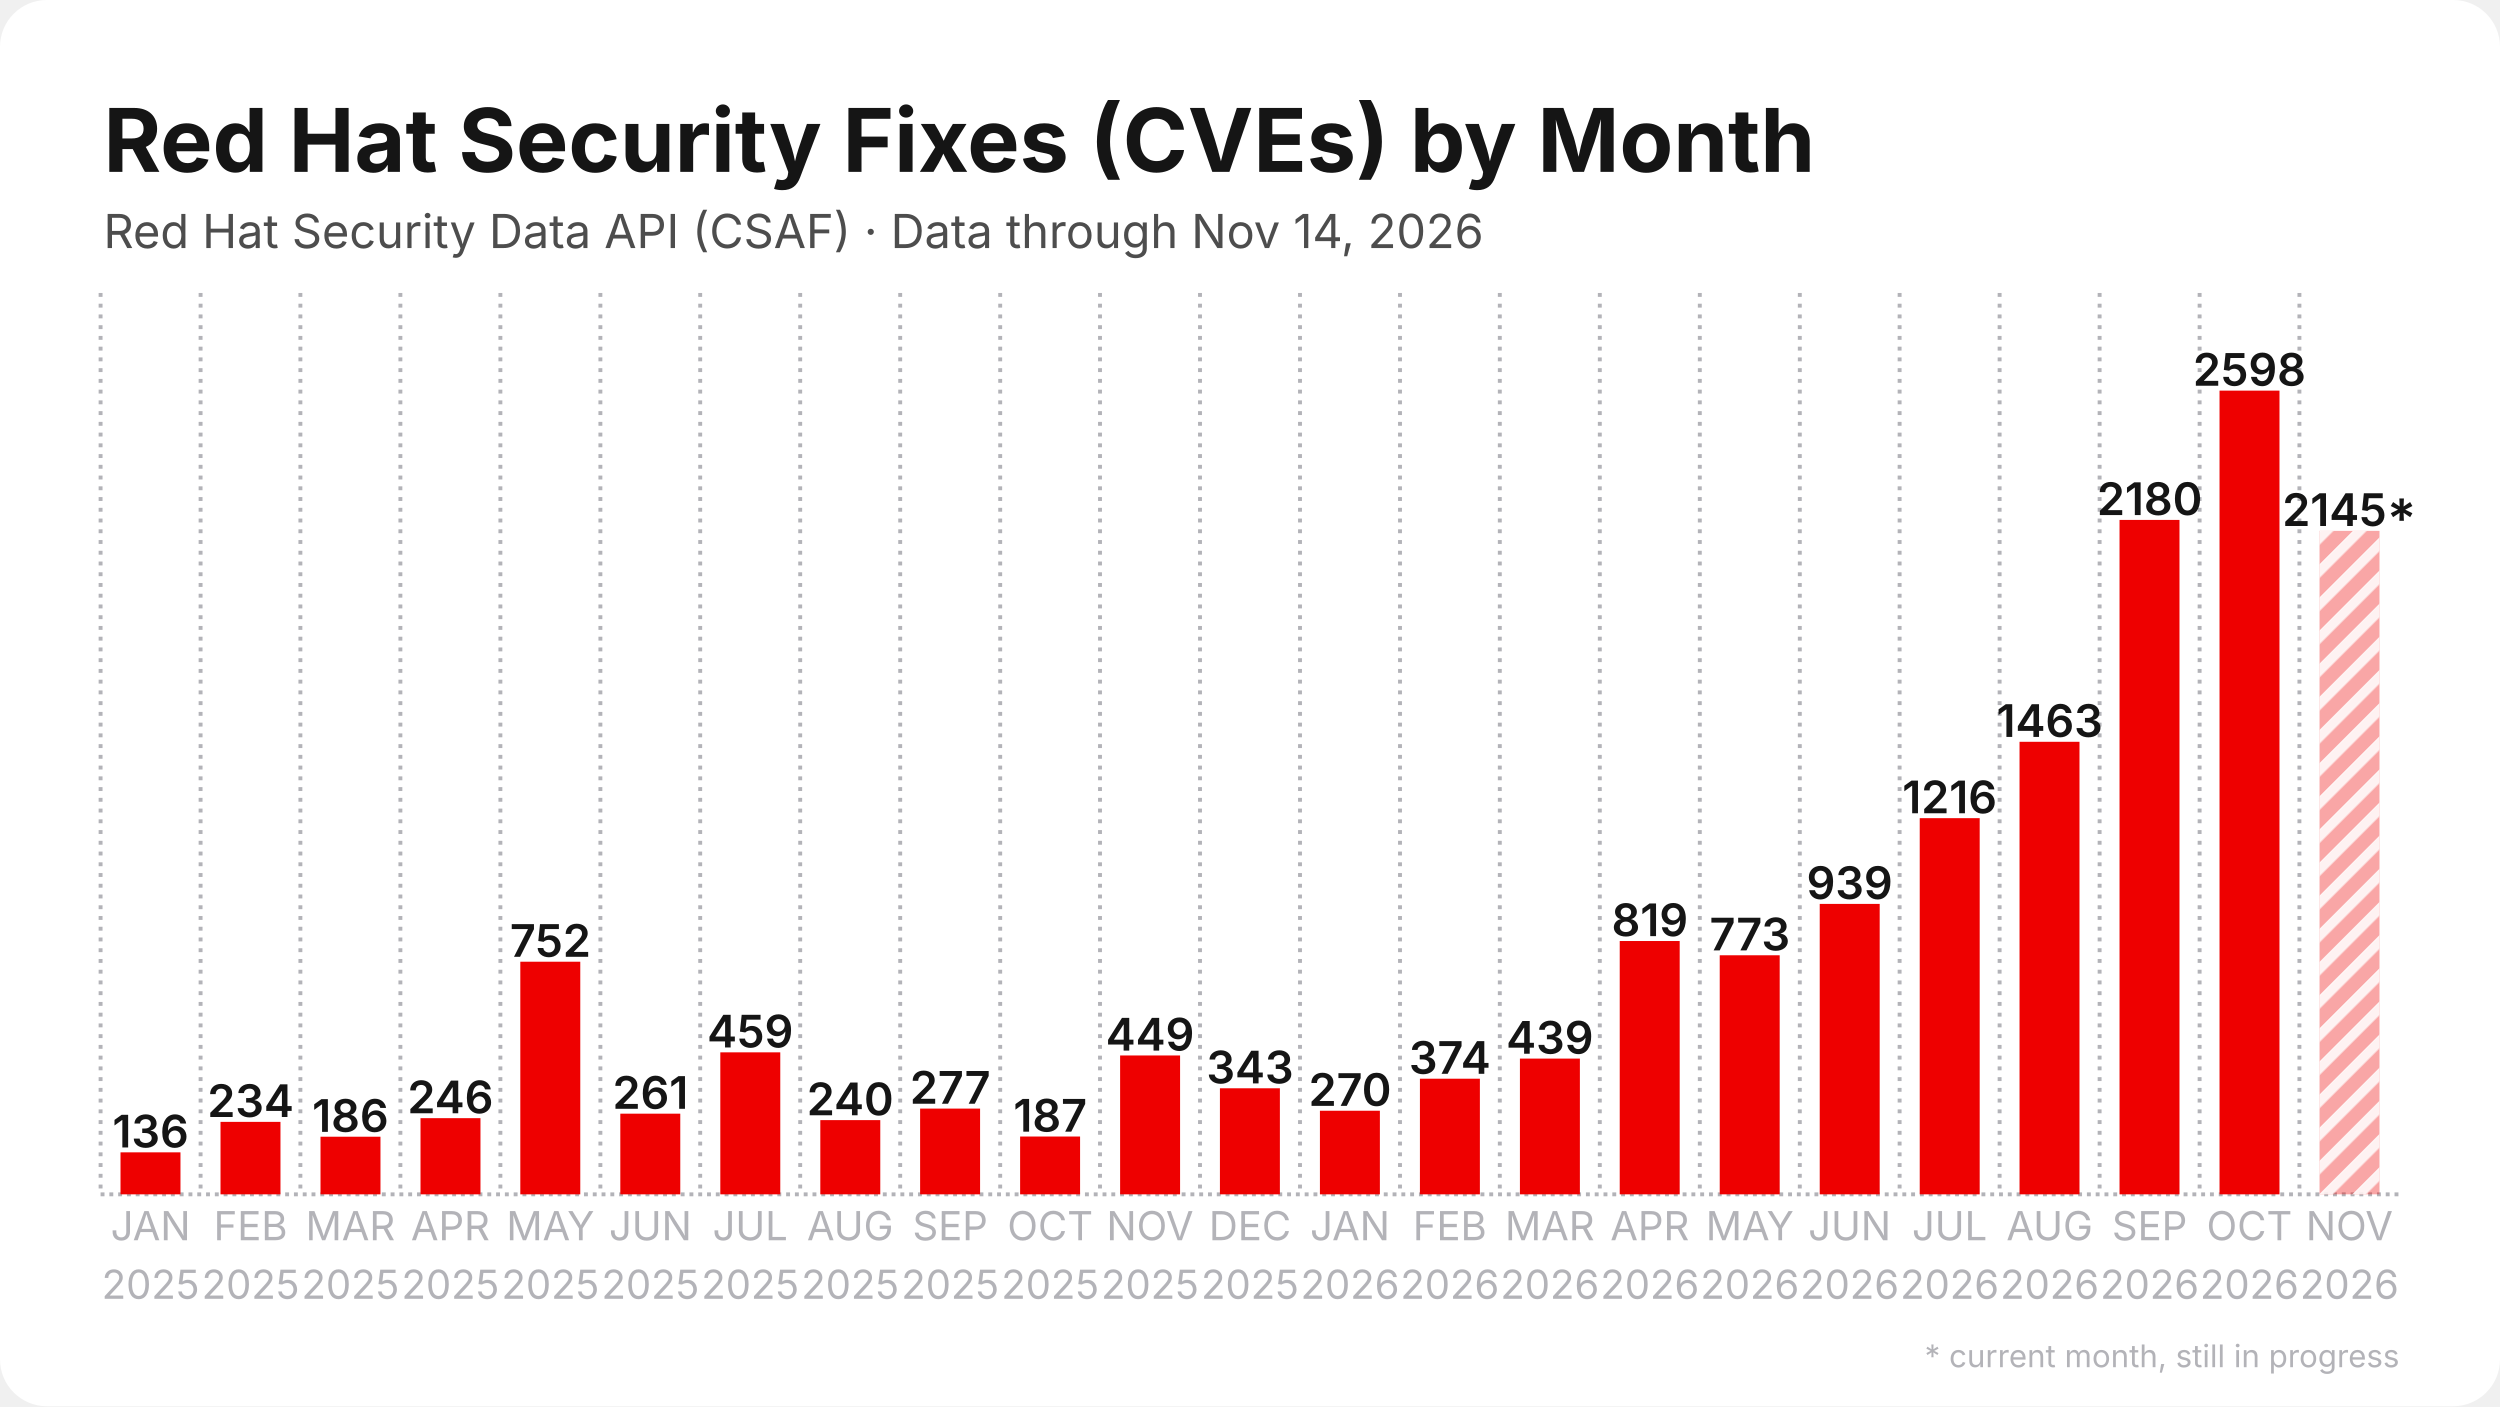
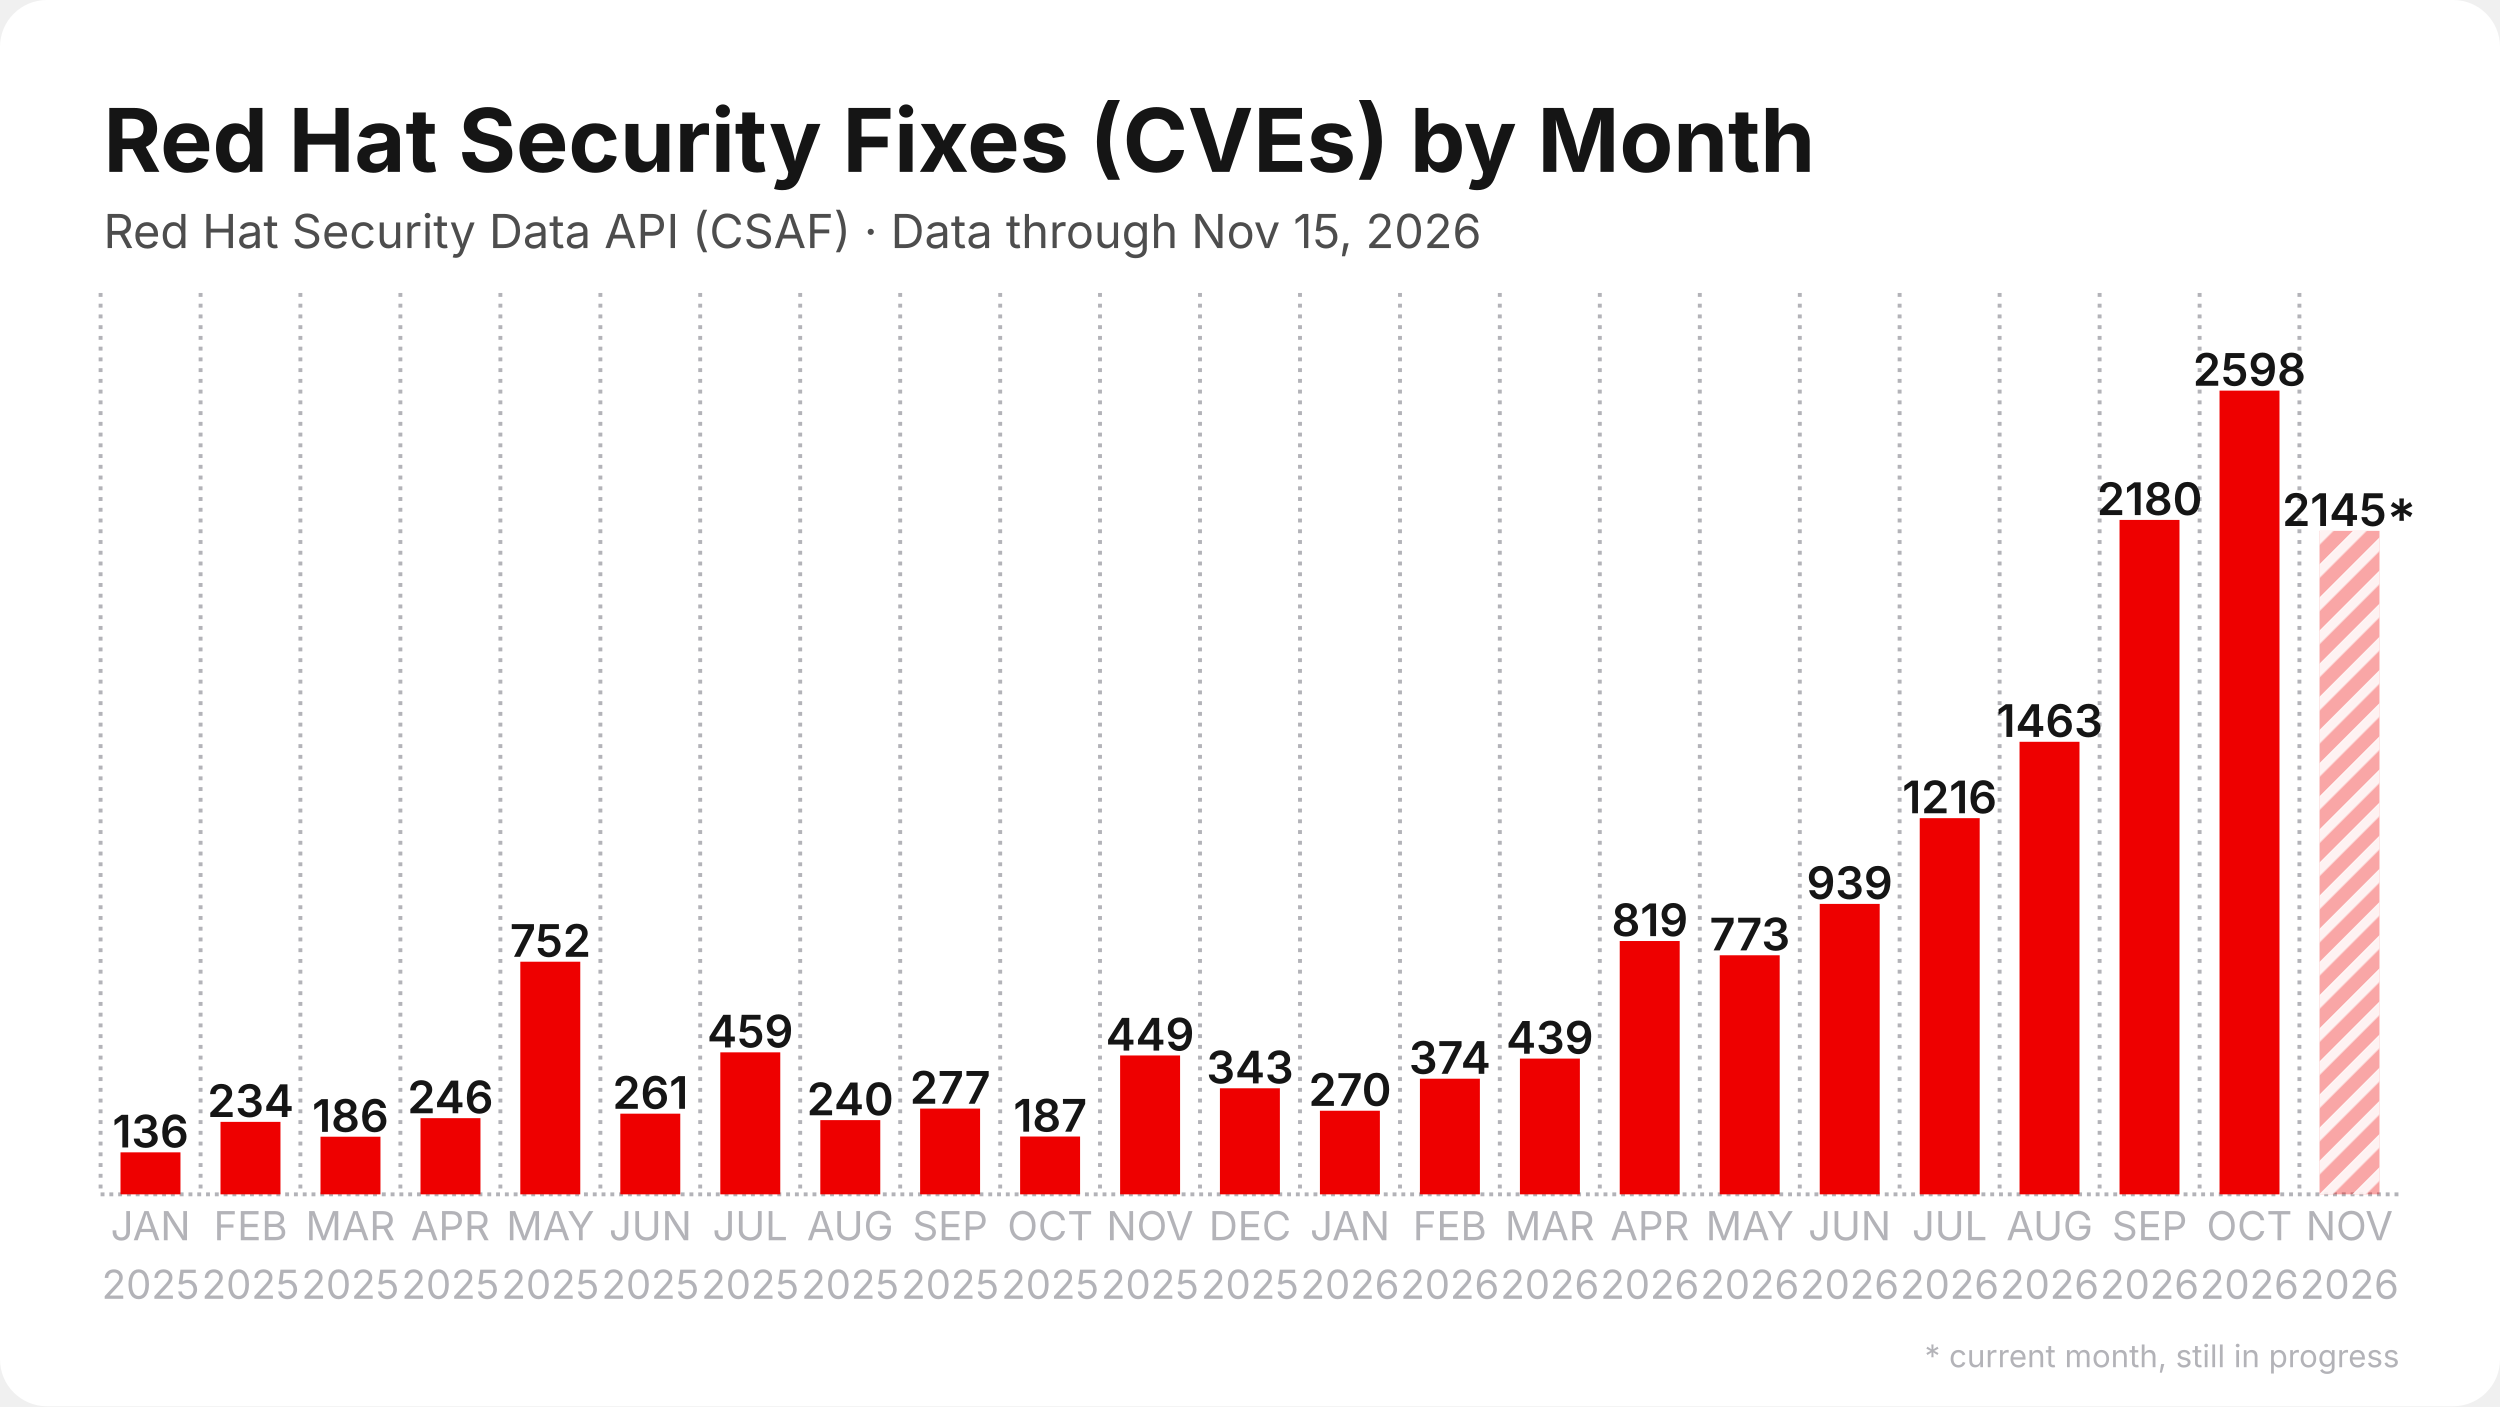
<svg xmlns="http://www.w3.org/2000/svg" width="1280" height="720" viewBox="0 0 1280 720">
  <rect width="1280" height="720" rx="24" fill="#ffffff" />
  <defs>
    <pattern id="stripes" width="12" height="12" patternUnits="userSpaceOnUse" patternTransform="rotate(45)">
      <rect width="12" height="12" fill="none" />
      <rect width="5" height="12" fill="#ffffff" opacity="0.85" />
    </pattern>
  </defs>
  <line x1="51.5" y1="611.5" x2="1228.5" y2="611.5" stroke="#b3b3b8" stroke-width="2" stroke-dasharray="2 2.5" />
  <line x1="51.5" y1="150.0" x2="51.5" y2="611.5" stroke="#b3b3b8" stroke-width="2" stroke-dasharray="2 3.5" />
  <line x1="102.7" y1="150.0" x2="102.7" y2="611.5" stroke="#b3b3b8" stroke-width="2" stroke-dasharray="2 3.5" />
  <line x1="153.8" y1="150.0" x2="153.8" y2="611.5" stroke="#b3b3b8" stroke-width="2" stroke-dasharray="2 3.5" />
  <line x1="205.0" y1="150.0" x2="205.0" y2="611.5" stroke="#b3b3b8" stroke-width="2" stroke-dasharray="2 3.5" />
  <line x1="256.2" y1="150.0" x2="256.2" y2="611.5" stroke="#b3b3b8" stroke-width="2" stroke-dasharray="2 3.5" />
  <line x1="307.4" y1="150.0" x2="307.4" y2="611.5" stroke="#b3b3b8" stroke-width="2" stroke-dasharray="2 3.5" />
  <line x1="358.5" y1="150.0" x2="358.5" y2="611.5" stroke="#b3b3b8" stroke-width="2" stroke-dasharray="2 3.5" />
  <line x1="409.7" y1="150.0" x2="409.7" y2="611.5" stroke="#b3b3b8" stroke-width="2" stroke-dasharray="2 3.5" />
  <line x1="460.9" y1="150.0" x2="460.9" y2="611.5" stroke="#b3b3b8" stroke-width="2" stroke-dasharray="2 3.5" />
  <line x1="512.1" y1="150.0" x2="512.1" y2="611.5" stroke="#b3b3b8" stroke-width="2" stroke-dasharray="2 3.5" />
  <line x1="563.2" y1="150.0" x2="563.2" y2="611.5" stroke="#b3b3b8" stroke-width="2" stroke-dasharray="2 3.5" />
  <line x1="614.4" y1="150.0" x2="614.4" y2="611.5" stroke="#b3b3b8" stroke-width="2" stroke-dasharray="2 3.5" />
  <line x1="665.6" y1="150.0" x2="665.6" y2="611.5" stroke="#b3b3b8" stroke-width="2" stroke-dasharray="2 3.5" />
  <line x1="716.8" y1="150.0" x2="716.8" y2="611.5" stroke="#b3b3b8" stroke-width="2" stroke-dasharray="2 3.5" />
  <line x1="767.9" y1="150.0" x2="767.9" y2="611.5" stroke="#b3b3b8" stroke-width="2" stroke-dasharray="2 3.5" />
  <line x1="819.1" y1="150.0" x2="819.1" y2="611.5" stroke="#b3b3b8" stroke-width="2" stroke-dasharray="2 3.5" />
  <line x1="870.3" y1="150.0" x2="870.3" y2="611.5" stroke="#b3b3b8" stroke-width="2" stroke-dasharray="2 3.5" />
  <line x1="921.5" y1="150.0" x2="921.5" y2="611.5" stroke="#b3b3b8" stroke-width="2" stroke-dasharray="2 3.5" />
  <line x1="972.6" y1="150.0" x2="972.6" y2="611.5" stroke="#b3b3b8" stroke-width="2" stroke-dasharray="2 3.5" />
  <line x1="1023.8" y1="150.0" x2="1023.8" y2="611.5" stroke="#b3b3b8" stroke-width="2" stroke-dasharray="2 3.5" />
  <line x1="1075.0" y1="150.0" x2="1075.0" y2="611.5" stroke="#b3b3b8" stroke-width="2" stroke-dasharray="2 3.5" />
  <line x1="1126.2" y1="150.0" x2="1126.2" y2="611.5" stroke="#b3b3b8" stroke-width="2" stroke-dasharray="2 3.5" />
  <line x1="1177.3" y1="150.0" x2="1177.3" y2="611.5" stroke="#b3b3b8" stroke-width="2" stroke-dasharray="2 3.5" />
  <rect x="61.7" y="590.0" width="30.7" height="21.5" fill="#ee0000" />
  <text x="77.1" y="587.5" text-anchor="middle" font-family="Inter, Segoe UI, Helvetica, Arial, sans-serif" font-size="23.0" font-weight="600" fill="#151515">136</text>
  <rect x="112.9" y="574.4" width="30.7" height="37.1" fill="#ee0000" />
  <text x="128.3" y="571.9" text-anchor="middle" font-family="Inter, Segoe UI, Helvetica, Arial, sans-serif" font-size="23.0" font-weight="600" fill="#151515">234</text>
  <rect x="164.1" y="582.0" width="30.7" height="29.5" fill="#ee0000" />
  <text x="179.4" y="579.5" text-anchor="middle" font-family="Inter, Segoe UI, Helvetica, Arial, sans-serif" font-size="23.0" font-weight="600" fill="#151515">186</text>
  <rect x="215.3" y="572.5" width="30.7" height="39.0" fill="#ee0000" />
  <text x="230.6" y="570.0" text-anchor="middle" font-family="Inter, Segoe UI, Helvetica, Arial, sans-serif" font-size="23.0" font-weight="600" fill="#151515">246</text>
  <rect x="266.4" y="492.4" width="30.7" height="119.1" fill="#ee0000" />
  <text x="281.8" y="489.9" text-anchor="middle" font-family="Inter, Segoe UI, Helvetica, Arial, sans-serif" font-size="23.0" font-weight="600" fill="#151515">752</text>
  <rect x="317.6" y="570.2" width="30.7" height="41.3" fill="#ee0000" />
  <text x="333.0" y="567.7" text-anchor="middle" font-family="Inter, Segoe UI, Helvetica, Arial, sans-serif" font-size="23.0" font-weight="600" fill="#151515">261</text>
  <rect x="368.8" y="538.8" width="30.7" height="72.7" fill="#ee0000" />
  <text x="384.1" y="536.3" text-anchor="middle" font-family="Inter, Segoe UI, Helvetica, Arial, sans-serif" font-size="23.0" font-weight="600" fill="#151515">459</text>
  <rect x="420.0" y="573.5" width="30.7" height="38.0" fill="#ee0000" />
  <text x="435.3" y="571.0" text-anchor="middle" font-family="Inter, Segoe UI, Helvetica, Arial, sans-serif" font-size="23.0" font-weight="600" fill="#151515">240</text>
  <rect x="471.1" y="567.6" width="30.7" height="43.9" fill="#ee0000" />
  <text x="486.5" y="565.1" text-anchor="middle" font-family="Inter, Segoe UI, Helvetica, Arial, sans-serif" font-size="23.0" font-weight="600" fill="#151515">277</text>
  <rect x="522.3" y="581.9" width="30.7" height="29.6" fill="#ee0000" />
  <text x="537.7" y="579.4" text-anchor="middle" font-family="Inter, Segoe UI, Helvetica, Arial, sans-serif" font-size="23.0" font-weight="600" fill="#151515">187</text>
  <rect x="573.5" y="540.4" width="30.7" height="71.1" fill="#ee0000" />
  <text x="588.8" y="537.9" text-anchor="middle" font-family="Inter, Segoe UI, Helvetica, Arial, sans-serif" font-size="23.0" font-weight="600" fill="#151515">449</text>
  <rect x="624.6" y="557.2" width="30.7" height="54.3" fill="#ee0000" />
  <text x="640.0" y="554.7" text-anchor="middle" font-family="Inter, Segoe UI, Helvetica, Arial, sans-serif" font-size="23.0" font-weight="600" fill="#151515">343</text>
  <rect x="675.8" y="568.7" width="30.7" height="42.8" fill="#ee0000" />
  <text x="691.2" y="566.2" text-anchor="middle" font-family="Inter, Segoe UI, Helvetica, Arial, sans-serif" font-size="23.0" font-weight="600" fill="#151515">270</text>
  <rect x="727.0" y="552.3" width="30.7" height="59.2" fill="#ee0000" />
  <text x="742.3" y="549.8" text-anchor="middle" font-family="Inter, Segoe UI, Helvetica, Arial, sans-serif" font-size="23.0" font-weight="600" fill="#151515">374</text>
  <rect x="778.2" y="542.0" width="30.7" height="69.5" fill="#ee0000" />
  <text x="793.5" y="539.5" text-anchor="middle" font-family="Inter, Segoe UI, Helvetica, Arial, sans-serif" font-size="23.0" font-weight="600" fill="#151515">439</text>
  <rect x="829.3" y="481.8" width="30.7" height="129.7" fill="#ee0000" />
  <text x="844.7" y="479.3" text-anchor="middle" font-family="Inter, Segoe UI, Helvetica, Arial, sans-serif" font-size="23.0" font-weight="600" fill="#151515">819</text>
  <rect x="880.5" y="489.1" width="30.7" height="122.4" fill="#ee0000" />
  <text x="895.9" y="486.6" text-anchor="middle" font-family="Inter, Segoe UI, Helvetica, Arial, sans-serif" font-size="23.0" font-weight="600" fill="#151515">773</text>
  <rect x="931.7" y="462.8" width="30.7" height="148.7" fill="#ee0000" />
  <text x="947.0" y="460.3" text-anchor="middle" font-family="Inter, Segoe UI, Helvetica, Arial, sans-serif" font-size="23.0" font-weight="600" fill="#151515">939</text>
  <rect x="982.9" y="418.9" width="30.7" height="192.6" fill="#ee0000" />
  <text x="998.2" y="416.4" text-anchor="middle" font-family="Inter, Segoe UI, Helvetica, Arial, sans-serif" font-size="23.0" font-weight="600" fill="#151515">1216</text>
  <rect x="1034.0" y="379.8" width="30.7" height="231.7" fill="#ee0000" />
  <text x="1049.4" y="377.3" text-anchor="middle" font-family="Inter, Segoe UI, Helvetica, Arial, sans-serif" font-size="23.0" font-weight="600" fill="#151515">1463</text>
  <rect x="1085.2" y="266.2" width="30.7" height="345.3" fill="#ee0000" />
  <text x="1100.6" y="263.7" text-anchor="middle" font-family="Inter, Segoe UI, Helvetica, Arial, sans-serif" font-size="23.0" font-weight="600" fill="#151515">2180</text>
  <rect x="1136.4" y="200.0" width="30.7" height="411.5" fill="#ee0000" />
  <text x="1151.7" y="197.5" text-anchor="middle" font-family="Inter, Segoe UI, Helvetica, Arial, sans-serif" font-size="23.0" font-weight="600" fill="#151515">2598</text>
  <rect x="1187.6" y="271.8" width="30.7" height="339.7" fill="#ee0000" opacity="0.35" />
  <rect x="1187.6" y="271.8" width="30.7" height="339.7" fill="url(#stripes)" />
  <text x="1202.9" y="269.3" text-anchor="middle" font-family="Inter, Segoe UI, Helvetica, Arial, sans-serif" font-size="23.0" font-weight="600" fill="#151515">2145*</text>
  <text x="77.1" y="635" text-anchor="middle" font-family="Inter, Segoe UI, Helvetica, Arial, sans-serif" font-size="20.5" fill="#b3b3b8">JAN</text>
  <text x="77.1" y="665" text-anchor="middle" font-family="Inter, Segoe UI, Helvetica, Arial, sans-serif" font-size="20.5" fill="#b3b3b8">2025</text>
  <text x="128.3" y="635" text-anchor="middle" font-family="Inter, Segoe UI, Helvetica, Arial, sans-serif" font-size="20.5" fill="#b3b3b8">FEB</text>
  <text x="128.3" y="665" text-anchor="middle" font-family="Inter, Segoe UI, Helvetica, Arial, sans-serif" font-size="20.5" fill="#b3b3b8">2025</text>
  <text x="179.4" y="635" text-anchor="middle" font-family="Inter, Segoe UI, Helvetica, Arial, sans-serif" font-size="20.5" fill="#b3b3b8">MAR</text>
  <text x="179.4" y="665" text-anchor="middle" font-family="Inter, Segoe UI, Helvetica, Arial, sans-serif" font-size="20.5" fill="#b3b3b8">2025</text>
  <text x="230.6" y="635" text-anchor="middle" font-family="Inter, Segoe UI, Helvetica, Arial, sans-serif" font-size="20.5" fill="#b3b3b8">APR</text>
  <text x="230.6" y="665" text-anchor="middle" font-family="Inter, Segoe UI, Helvetica, Arial, sans-serif" font-size="20.5" fill="#b3b3b8">2025</text>
  <text x="281.8" y="635" text-anchor="middle" font-family="Inter, Segoe UI, Helvetica, Arial, sans-serif" font-size="20.5" fill="#b3b3b8">MAY</text>
  <text x="281.8" y="665" text-anchor="middle" font-family="Inter, Segoe UI, Helvetica, Arial, sans-serif" font-size="20.5" fill="#b3b3b8">2025</text>
  <text x="333.0" y="635" text-anchor="middle" font-family="Inter, Segoe UI, Helvetica, Arial, sans-serif" font-size="20.5" fill="#b3b3b8">JUN</text>
  <text x="333.0" y="665" text-anchor="middle" font-family="Inter, Segoe UI, Helvetica, Arial, sans-serif" font-size="20.5" fill="#b3b3b8">2025</text>
  <text x="384.1" y="635" text-anchor="middle" font-family="Inter, Segoe UI, Helvetica, Arial, sans-serif" font-size="20.5" fill="#b3b3b8">JUL</text>
  <text x="384.1" y="665" text-anchor="middle" font-family="Inter, Segoe UI, Helvetica, Arial, sans-serif" font-size="20.5" fill="#b3b3b8">2025</text>
  <text x="435.3" y="635" text-anchor="middle" font-family="Inter, Segoe UI, Helvetica, Arial, sans-serif" font-size="20.5" fill="#b3b3b8">AUG</text>
  <text x="435.3" y="665" text-anchor="middle" font-family="Inter, Segoe UI, Helvetica, Arial, sans-serif" font-size="20.5" fill="#b3b3b8">2025</text>
  <text x="486.5" y="635" text-anchor="middle" font-family="Inter, Segoe UI, Helvetica, Arial, sans-serif" font-size="20.5" fill="#b3b3b8">SEP</text>
  <text x="486.5" y="665" text-anchor="middle" font-family="Inter, Segoe UI, Helvetica, Arial, sans-serif" font-size="20.5" fill="#b3b3b8">2025</text>
  <text x="537.7" y="635" text-anchor="middle" font-family="Inter, Segoe UI, Helvetica, Arial, sans-serif" font-size="20.5" fill="#b3b3b8">OCT</text>
  <text x="537.7" y="665" text-anchor="middle" font-family="Inter, Segoe UI, Helvetica, Arial, sans-serif" font-size="20.5" fill="#b3b3b8">2025</text>
  <text x="588.8" y="635" text-anchor="middle" font-family="Inter, Segoe UI, Helvetica, Arial, sans-serif" font-size="20.5" fill="#b3b3b8">NOV</text>
  <text x="588.8" y="665" text-anchor="middle" font-family="Inter, Segoe UI, Helvetica, Arial, sans-serif" font-size="20.5" fill="#b3b3b8">2025</text>
  <text x="640.0" y="635" text-anchor="middle" font-family="Inter, Segoe UI, Helvetica, Arial, sans-serif" font-size="20.5" fill="#b3b3b8">DEC</text>
  <text x="640.0" y="665" text-anchor="middle" font-family="Inter, Segoe UI, Helvetica, Arial, sans-serif" font-size="20.5" fill="#b3b3b8">2025</text>
  <text x="691.2" y="635" text-anchor="middle" font-family="Inter, Segoe UI, Helvetica, Arial, sans-serif" font-size="20.5" fill="#b3b3b8">JAN</text>
  <text x="691.2" y="665" text-anchor="middle" font-family="Inter, Segoe UI, Helvetica, Arial, sans-serif" font-size="20.5" fill="#b3b3b8">2026</text>
  <text x="742.3" y="635" text-anchor="middle" font-family="Inter, Segoe UI, Helvetica, Arial, sans-serif" font-size="20.5" fill="#b3b3b8">FEB</text>
  <text x="742.3" y="665" text-anchor="middle" font-family="Inter, Segoe UI, Helvetica, Arial, sans-serif" font-size="20.5" fill="#b3b3b8">2026</text>
  <text x="793.5" y="635" text-anchor="middle" font-family="Inter, Segoe UI, Helvetica, Arial, sans-serif" font-size="20.5" fill="#b3b3b8">MAR</text>
  <text x="793.5" y="665" text-anchor="middle" font-family="Inter, Segoe UI, Helvetica, Arial, sans-serif" font-size="20.5" fill="#b3b3b8">2026</text>
  <text x="844.7" y="635" text-anchor="middle" font-family="Inter, Segoe UI, Helvetica, Arial, sans-serif" font-size="20.5" fill="#b3b3b8">APR</text>
  <text x="844.7" y="665" text-anchor="middle" font-family="Inter, Segoe UI, Helvetica, Arial, sans-serif" font-size="20.5" fill="#b3b3b8">2026</text>
  <text x="895.9" y="635" text-anchor="middle" font-family="Inter, Segoe UI, Helvetica, Arial, sans-serif" font-size="20.5" fill="#b3b3b8">MAY</text>
  <text x="895.9" y="665" text-anchor="middle" font-family="Inter, Segoe UI, Helvetica, Arial, sans-serif" font-size="20.5" fill="#b3b3b8">2026</text>
  <text x="947.0" y="635" text-anchor="middle" font-family="Inter, Segoe UI, Helvetica, Arial, sans-serif" font-size="20.5" fill="#b3b3b8">JUN</text>
  <text x="947.0" y="665" text-anchor="middle" font-family="Inter, Segoe UI, Helvetica, Arial, sans-serif" font-size="20.5" fill="#b3b3b8">2026</text>
  <text x="998.2" y="635" text-anchor="middle" font-family="Inter, Segoe UI, Helvetica, Arial, sans-serif" font-size="20.5" fill="#b3b3b8">JUL</text>
  <text x="998.2" y="665" text-anchor="middle" font-family="Inter, Segoe UI, Helvetica, Arial, sans-serif" font-size="20.5" fill="#b3b3b8">2026</text>
  <text x="1049.4" y="635" text-anchor="middle" font-family="Inter, Segoe UI, Helvetica, Arial, sans-serif" font-size="20.5" fill="#b3b3b8">AUG</text>
  <text x="1049.4" y="665" text-anchor="middle" font-family="Inter, Segoe UI, Helvetica, Arial, sans-serif" font-size="20.5" fill="#b3b3b8">2026</text>
  <text x="1100.6" y="635" text-anchor="middle" font-family="Inter, Segoe UI, Helvetica, Arial, sans-serif" font-size="20.5" fill="#b3b3b8">SEP</text>
  <text x="1100.6" y="665" text-anchor="middle" font-family="Inter, Segoe UI, Helvetica, Arial, sans-serif" font-size="20.5" fill="#b3b3b8">2026</text>
  <text x="1151.7" y="635" text-anchor="middle" font-family="Inter, Segoe UI, Helvetica, Arial, sans-serif" font-size="20.5" fill="#b3b3b8">OCT</text>
  <text x="1151.7" y="665" text-anchor="middle" font-family="Inter, Segoe UI, Helvetica, Arial, sans-serif" font-size="20.5" fill="#b3b3b8">2026</text>
  <text x="1202.9" y="635" text-anchor="middle" font-family="Inter, Segoe UI, Helvetica, Arial, sans-serif" font-size="20.5" fill="#b3b3b8">NOV</text>
  <text x="1202.9" y="665" text-anchor="middle" font-family="Inter, Segoe UI, Helvetica, Arial, sans-serif" font-size="20.5" fill="#b3b3b8">2026</text>
  <text x="53.0" y="88.0" font-family="Inter, Segoe UI, Helvetica, Arial, sans-serif" font-size="45" font-weight="700" fill="#151515">Red Hat Security Fixes (CVEs) by Month</text>
-   <text x="53.0" y="127.0" font-family="Inter, Segoe UI, Helvetica, Arial, sans-serif" font-size="24" fill="#4d4d4d">Red Hat Security Data API (CSAF) · Data through Nov 14, 2026</text>
+   <text x="53.0" y="127.0" font-family="Inter, Segoe UI, Helvetica, Arial, sans-serif" font-size="24" fill="#4d4d4d">Red Hat Security Data API (CSAF) · Data through Nov 15, 2026</text>
  <text x="1228.5" y="700" text-anchor="end" font-family="Inter, Segoe UI, Helvetica, Arial, sans-serif" font-size="16" fill="#b3b3b8">* current month, still in progress</text>
</svg>
